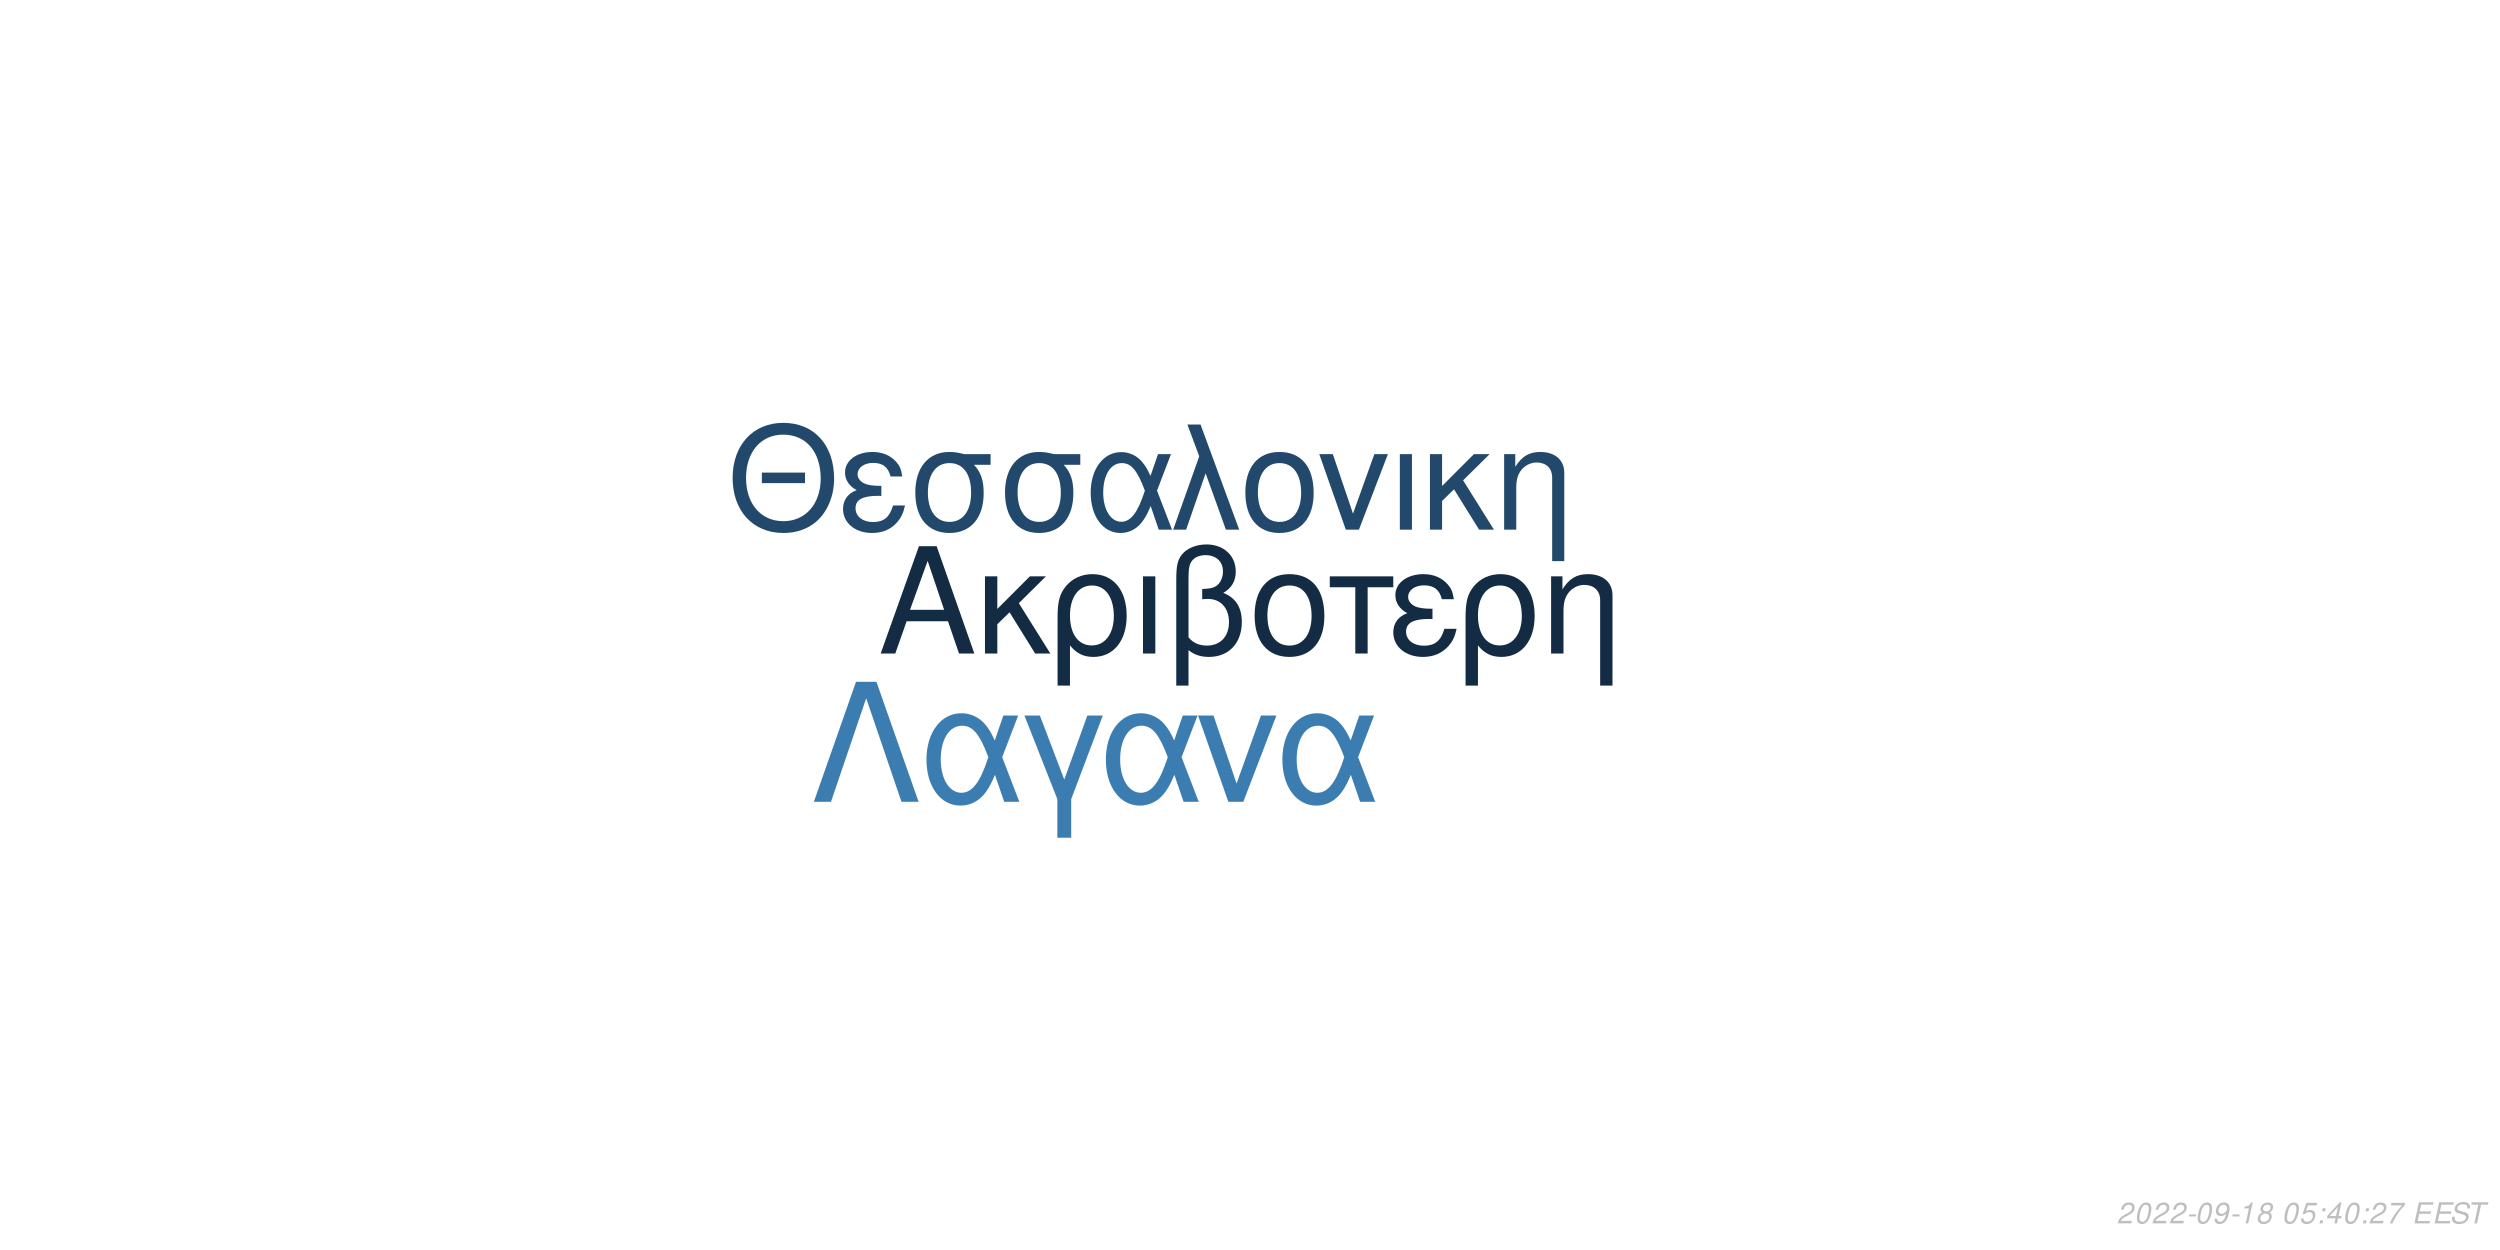
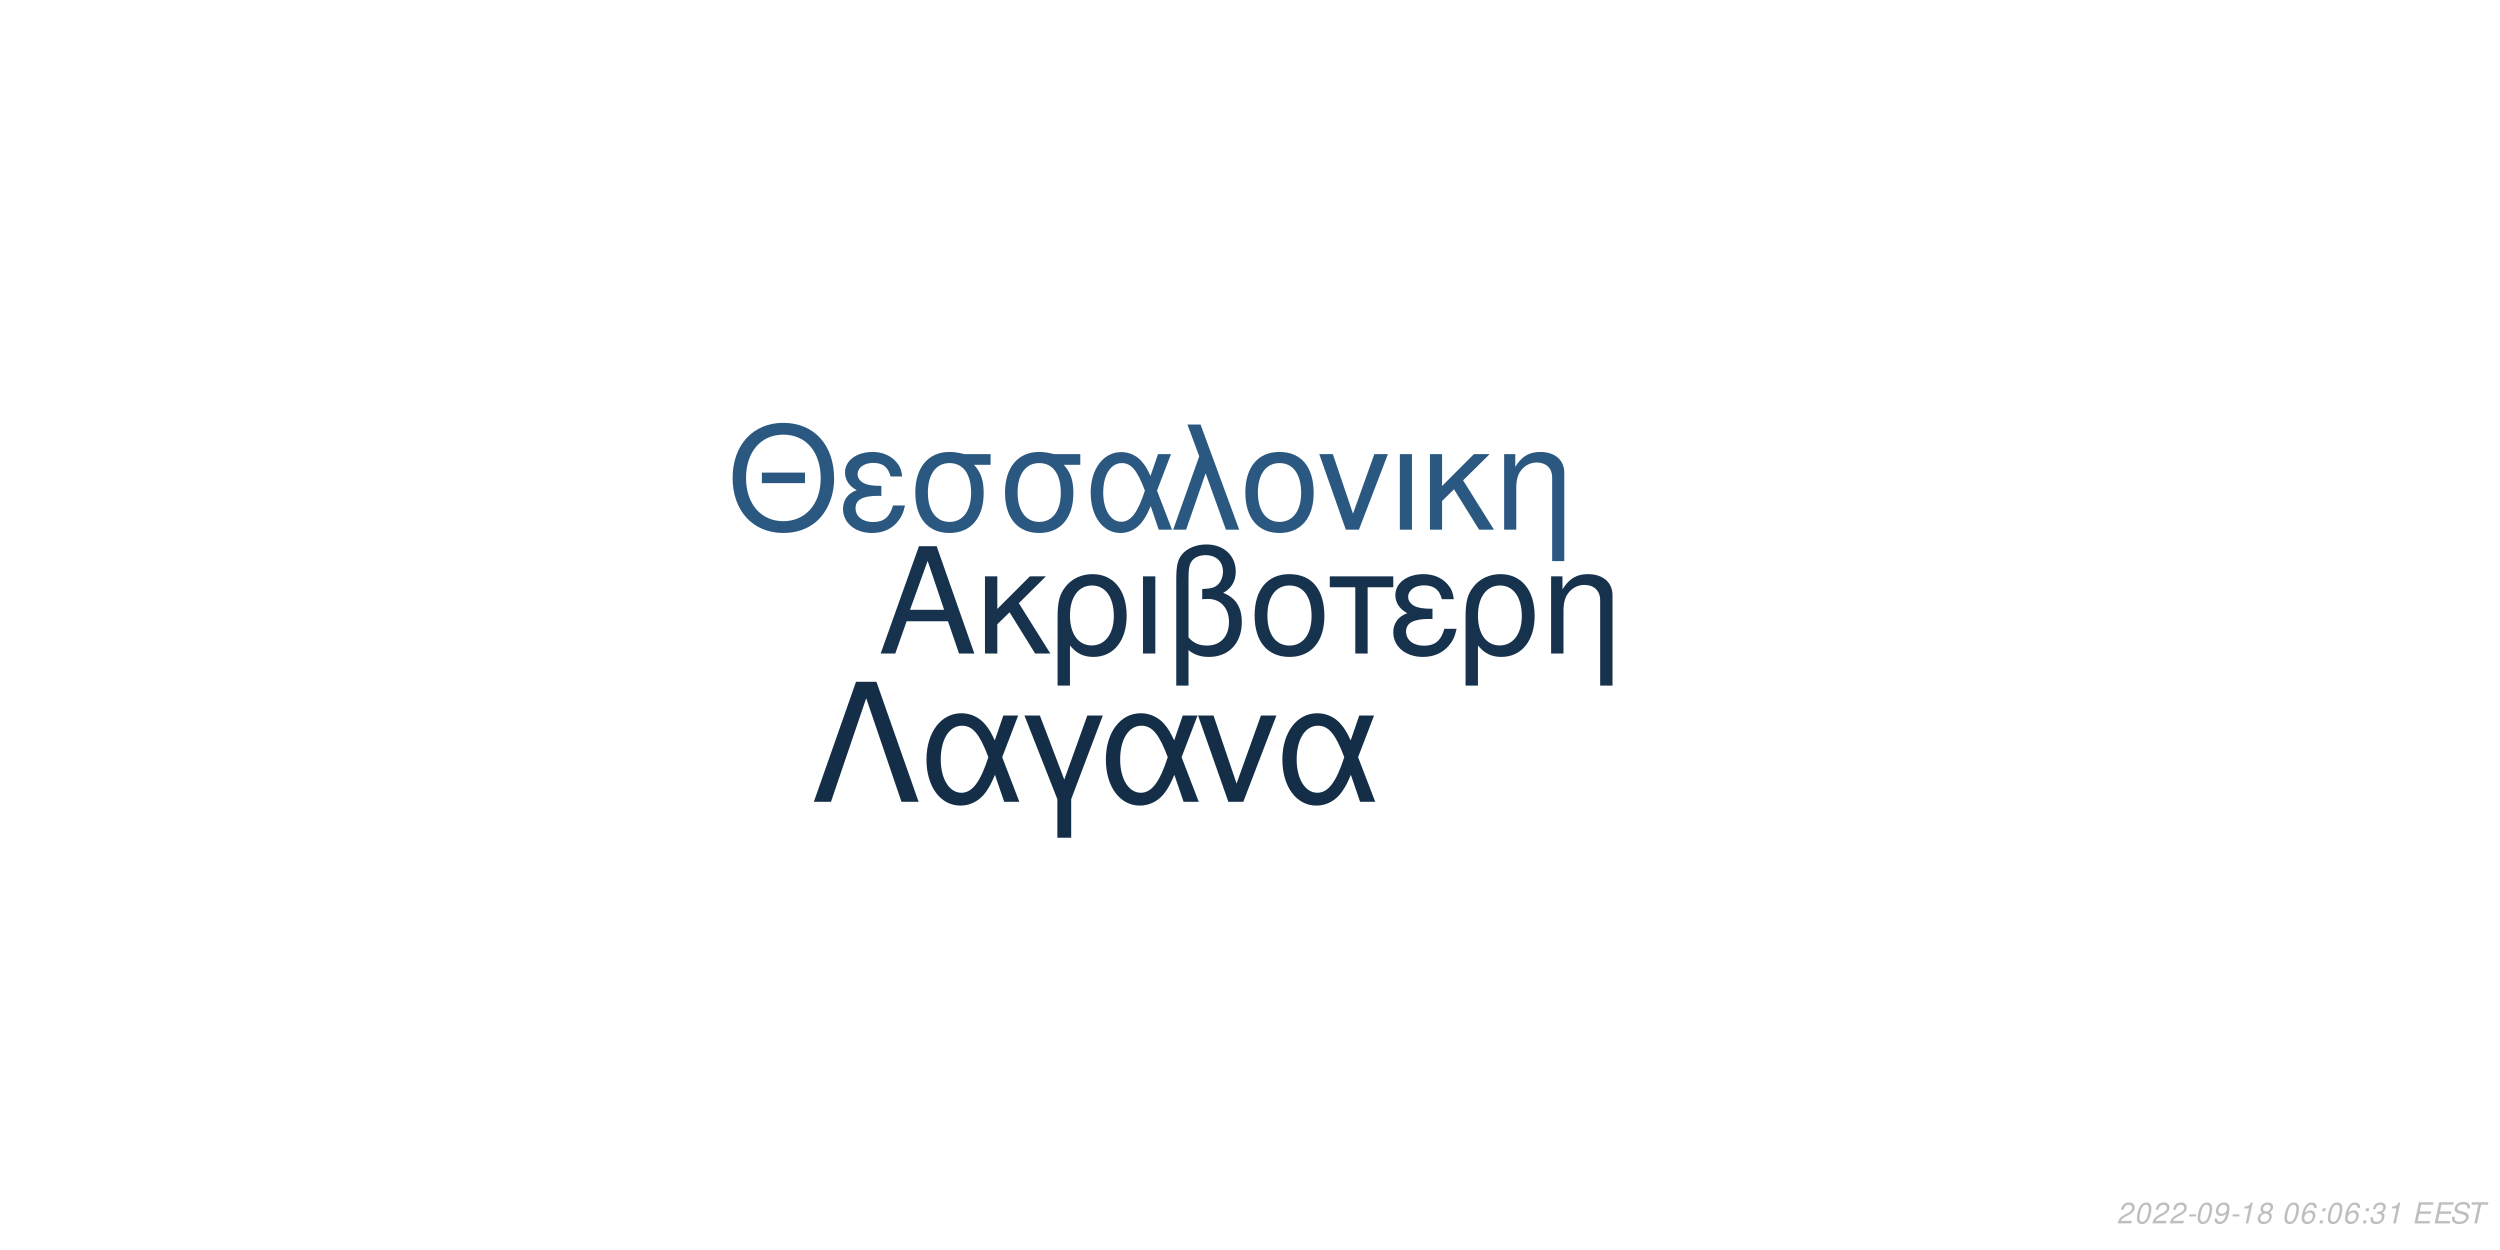
<svg xmlns="http://www.w3.org/2000/svg" xmlns:xlink="http://www.w3.org/1999/xlink" width="864pt" height="432pt" viewBox="0 0 864 432" version="1.1">
  <defs>
    <g>
      <symbol overflow="visible" id="glyph0-0">
        <path style="stroke:none;" d="" />
      </symbol>
      <symbol overflow="visible" id="glyph0-1">
        <path style="stroke:none;" d="M 24.125 -11.141 L 27.938 0 L 33.234 0 L 20.203 -37.094 L 14.094 -37.094 L 0.859 0 L 5.906 0 L 9.828 -11.141 Z M 22.797 -15.109 L 11 -15.109 L 17.094 -32.016 Z M 22.797 -15.109 " />
      </symbol>
      <symbol overflow="visible" id="glyph0-2">
        <path style="stroke:none;" d="M 7.172 -15.422 L 7.172 -26.672 L 2.906 -26.672 L 2.906 0 L 7.172 0 L 7.172 -10.125 L 11.406 -14.25 L 20.25 0 L 25.5 0 L 14.609 -17.406 L 23.969 -26.672 L 18.422 -26.672 Z M 7.172 -15.422 " />
      </symbol>
      <symbol overflow="visible" id="glyph0-3">
        <path style="stroke:none;" d="M 3 11.094 L 7.281 11.094 L 7.281 -2.797 C 9.516 -0.047 11.953 1.172 15.375 1.172 C 22.344 1.172 26.875 -4.422 26.875 -13.031 C 26.875 -21.891 22.297 -27.438 15.062 -27.438 C 11.297 -27.438 7.984 -25.906 5.797 -23.156 C 3.672 -20.516 3 -17.969 3 -12.359 Z M 14.906 -23.516 C 19.547 -23.516 22.438 -19.438 22.438 -12.922 C 22.438 -6.812 19.391 -2.797 14.812 -2.797 C 10.172 -2.797 7.281 -6.766 7.281 -13.125 C 7.281 -19.484 10.234 -23.516 14.906 -23.516 Z M 14.906 -23.516 " />
      </symbol>
      <symbol overflow="visible" id="glyph0-4">
        <path style="stroke:none;" d="M 3.516 0 L 7.781 0 L 7.781 -26.672 L 3.516 -26.672 Z M 3.516 0 " />
      </symbol>
      <symbol overflow="visible" id="glyph0-5">
        <path style="stroke:none;" d="M 4.016 11.094 L 8.25 11.094 L 8.25 -1.172 C 10.172 0.406 12.422 1.172 15.312 1.172 C 22.188 1.172 26.672 -3.609 26.672 -10.891 C 26.672 -15.984 24.578 -19.234 20.25 -20.969 C 23.109 -22.547 24.578 -25.031 24.578 -28.344 C 24.578 -33.844 20.406 -37.703 14.453 -37.703 C 10.938 -37.703 7.734 -36.391 6 -34.25 C 4.484 -32.422 4.016 -30.328 4.016 -25.391 Z M 8.25 -25.656 C 8.25 -29.359 8.5 -30.844 9.469 -32.062 C 10.375 -33.281 12.156 -34 14.094 -34 C 17.812 -34 20.156 -31.812 20.156 -28.297 C 20.156 -25.953 18.984 -23.812 17.297 -23.047 C 16.281 -22.547 15.469 -22.438 12.984 -22.297 L 12.984 -18.781 C 13.734 -18.828 14.344 -18.875 14.969 -18.875 C 19.344 -18.875 22.234 -15.719 22.234 -10.891 C 22.234 -5.906 19.281 -2.75 14.656 -2.75 C 11.953 -2.75 9.922 -3.609 8.25 -5.594 Z M 8.25 -25.656 " />
      </symbol>
      <symbol overflow="visible" id="glyph0-6">
        <path style="stroke:none;" d="M 14.094 -27.438 C 6.562 -27.438 2.094 -22.094 2.094 -13.125 C 2.094 -4.125 6.562 1.172 14.141 1.172 C 21.672 1.172 26.203 -4.172 26.203 -12.922 C 26.203 -22.188 21.828 -27.438 14.094 -27.438 Z M 14.141 -23.516 C 18.938 -23.516 21.781 -19.594 21.781 -12.984 C 21.781 -6.672 18.828 -2.75 14.141 -2.75 C 9.422 -2.75 6.516 -6.672 6.516 -13.125 C 6.516 -19.594 9.422 -23.516 14.141 -23.516 Z M 14.141 -23.516 " />
      </symbol>
      <symbol overflow="visible" id="glyph0-7">
        <path style="stroke:none;" d="M 7.891 0 L 12.156 0 L 12.156 -22.906 L 21.016 -22.906 L 21.016 -26.672 L -0.922 -26.672 L -0.922 -22.906 L 7.891 -22.906 Z M 7.891 0 " />
      </symbol>
      <symbol overflow="visible" id="glyph0-8">
        <path style="stroke:none;" d="M 14.562 -15.469 C 11.344 -15.469 9.562 -15.781 8.297 -16.438 C 6.922 -17.203 6.156 -18.328 6.156 -19.547 C 6.156 -21.891 8.453 -23.562 11.656 -23.562 C 15.062 -23.562 16.953 -22.094 17.812 -18.781 L 21.938 -18.781 C 21.578 -21.266 21.062 -22.5 19.797 -23.922 C 17.812 -26.203 14.906 -27.438 11.453 -27.438 C 5.797 -27.438 1.734 -24.375 1.734 -20.203 C 1.734 -17.609 3.156 -15.375 5.859 -13.938 C 2.797 -12.875 1.016 -10.484 1.016 -7.328 C 1.016 -2.391 5.297 1.172 11.25 1.172 C 14.969 1.172 17.906 -0.109 20.156 -2.641 C 21.578 -4.328 22.297 -5.797 22.906 -8.547 L 18.672 -8.547 C 17.5 -4.422 15.422 -2.703 11.609 -2.703 C 7.938 -2.703 5.438 -4.688 5.438 -7.578 C 5.438 -10.578 7.938 -11.953 13.484 -11.953 C 13.641 -11.953 14.094 -11.953 14.562 -11.906 Z M 14.562 -15.469 " />
      </symbol>
      <symbol overflow="visible" id="glyph0-9">
        <path style="stroke:none;" d="M 3.562 -26.672 L 3.562 0 L 7.844 0 L 7.844 -14.703 C 7.844 -17.906 8.5 -19.891 10.031 -21.531 C 11.406 -22.953 13.188 -23.719 15.062 -23.719 C 18.375 -23.719 20.516 -21.672 20.516 -18.469 L 20.516 11.094 L 24.781 11.094 L 24.781 -20.156 C 24.781 -24.578 21.469 -27.438 16.328 -27.438 C 12.359 -27.438 9.828 -25.906 7.484 -22.188 L 7.484 -26.672 Z M 3.562 -26.672 " />
      </symbol>
      <symbol overflow="visible" id="glyph1-0">
        <path style="stroke:none;" d="" />
      </symbol>
      <symbol overflow="visible" id="glyph1-1">
        <path style="stroke:none;" d="M 26.859 -19.734 L 11.953 -19.734 L 11.953 -16.094 L 26.859 -16.094 Z M 19.328 -36.922 C 8.922 -36.922 1.844 -29.25 1.844 -17.891 C 1.844 -6.484 8.875 1.141 19.391 1.141 C 23.812 1.141 27.703 -0.203 30.641 -2.688 C 34.578 -6.031 36.922 -11.656 36.922 -17.594 C 36.922 -29.297 30 -36.922 19.328 -36.922 Z M 19.328 -32.844 C 27.203 -32.844 32.281 -26.906 32.281 -17.688 C 32.281 -8.922 27.062 -2.938 19.391 -2.938 C 11.609 -2.938 6.484 -8.922 6.484 -17.891 C 6.484 -26.859 11.609 -32.844 19.328 -32.844 Z M 19.328 -32.844 " />
      </symbol>
      <symbol overflow="visible" id="glyph1-2">
        <path style="stroke:none;" d="M 14.25 -15.141 C 11.109 -15.141 9.375 -15.453 8.125 -16.094 C 6.781 -16.844 6.031 -17.938 6.031 -19.141 C 6.031 -21.422 8.266 -23.078 11.406 -23.078 C 14.75 -23.078 16.594 -21.625 17.438 -18.391 L 21.469 -18.391 C 21.125 -20.828 20.625 -22.031 19.391 -23.422 C 17.438 -25.656 14.594 -26.859 11.219 -26.859 C 5.688 -26.859 1.688 -23.875 1.688 -19.781 C 1.688 -17.234 3.094 -15.047 5.734 -13.656 C 2.734 -12.609 1 -10.266 1 -7.172 C 1 -2.344 5.188 1.141 11.016 1.141 C 14.656 1.141 17.547 -0.094 19.734 -2.594 C 21.125 -4.234 21.828 -5.688 22.422 -8.375 L 18.281 -8.375 C 17.141 -4.328 15.094 -2.641 11.359 -2.641 C 7.766 -2.641 5.328 -4.578 5.328 -7.422 C 5.328 -10.359 7.766 -11.703 13.203 -11.703 C 13.359 -11.703 13.797 -11.703 14.25 -11.656 Z M 14.25 -15.141 " />
      </symbol>
      <symbol overflow="visible" id="glyph1-3">
        <path style="stroke:none;" d="M 29 -26.109 L 19.938 -26.109 C 17.594 -26.703 16.438 -26.859 14.703 -26.859 C 7.469 -26.859 2.984 -21.469 2.984 -12.859 C 2.984 -4.031 7.375 1.141 14.797 1.141 C 22.172 1.141 26.609 -4.078 26.609 -12.656 C 26.609 -17.047 25.656 -19.828 23.266 -22.422 L 29 -22.422 Z M 14.797 -23.016 C 19.531 -23.016 22.266 -19.234 22.266 -12.75 C 22.266 -6.531 19.438 -2.688 14.797 -2.688 C 10.172 -2.688 7.328 -6.531 7.328 -12.859 C 7.328 -19.188 10.172 -23.016 14.797 -23.016 Z M 14.797 -23.016 " />
      </symbol>
      <symbol overflow="visible" id="glyph1-4">
        <path style="stroke:none;" d="M 29.344 -26.109 L 24.859 -26.109 L 22.266 -18.578 C 21.125 -21.031 20.484 -22.125 19.328 -23.469 C 17.547 -25.609 14.906 -26.812 12.156 -26.812 C 5.984 -26.812 1.594 -20.984 1.594 -12.812 C 1.594 -4.578 5.828 1.141 11.906 1.141 C 14.953 1.141 17.734 -0.344 19.625 -3.047 C 20.672 -4.531 21.281 -5.688 22.328 -8.172 L 25.109 0 L 29.703 0 L 24.516 -13.5 Z M 20.328 -13.5 C 17.891 -5.922 15.453 -2.734 12.156 -2.734 C 8.516 -2.734 5.922 -6.922 5.922 -12.812 C 5.922 -18.938 8.516 -23.016 12.359 -23.016 C 15.594 -23.016 17.688 -20.531 20.328 -13.5 Z M 20.328 -13.5 " />
      </symbol>
      <symbol overflow="visible" id="glyph1-5">
        <path style="stroke:none;" d="M 1.094 0 L 5.578 0 L 12.312 -19.484 L 19.328 0 L 23.922 0 L 10.562 -36.328 L 6.031 -36.328 L 10.109 -25.359 Z M 1.094 0 " />
      </symbol>
      <symbol overflow="visible" id="glyph1-6">
        <path style="stroke:none;" d="M 13.797 -26.859 C 6.422 -26.859 2.047 -21.625 2.047 -12.859 C 2.047 -4.031 6.422 1.141 13.859 1.141 C 21.234 1.141 25.656 -4.078 25.656 -12.656 C 25.656 -21.719 21.375 -26.859 13.797 -26.859 Z M 13.859 -23.016 C 18.531 -23.016 21.328 -19.188 21.328 -12.703 C 21.328 -6.531 18.438 -2.688 13.859 -2.688 C 9.219 -2.688 6.375 -6.531 6.375 -12.859 C 6.375 -19.188 9.219 -23.016 13.859 -23.016 Z M 13.859 -23.016 " />
      </symbol>
      <symbol overflow="visible" id="glyph1-7">
        <path style="stroke:none;" d="M 14.297 0 L 24.312 -26.109 L 19.625 -26.109 L 12.25 -5.531 L 5.281 -26.109 L 0.594 -26.109 L 9.766 0 Z M 14.297 0 " />
      </symbol>
      <symbol overflow="visible" id="glyph1-8">
        <path style="stroke:none;" d="M 3.438 0 L 7.625 0 L 7.625 -26.109 L 3.438 -26.109 Z M 3.438 0 " />
      </symbol>
      <symbol overflow="visible" id="glyph1-9">
        <path style="stroke:none;" d="M 7.031 -15.094 L 7.031 -26.109 L 2.844 -26.109 L 2.844 0 L 7.031 0 L 7.031 -9.922 L 11.156 -13.953 L 19.828 0 L 24.969 0 L 14.297 -17.047 L 23.469 -26.109 L 18.031 -26.109 Z M 7.031 -15.094 " />
      </symbol>
      <symbol overflow="visible" id="glyph1-10">
        <path style="stroke:none;" d="M 3.484 -26.109 L 3.484 0 L 7.672 0 L 7.672 -14.406 C 7.672 -17.547 8.328 -19.484 9.812 -21.078 C 11.156 -22.469 12.906 -23.219 14.75 -23.219 C 17.984 -23.219 20.078 -21.234 20.078 -18.094 L 20.078 10.859 L 24.266 10.859 L 24.266 -19.734 C 24.266 -24.062 21.031 -26.859 16 -26.859 C 12.109 -26.859 9.609 -25.359 7.328 -21.719 L 7.328 -26.109 Z M 3.484 -26.109 " />
      </symbol>
      <symbol overflow="visible" id="glyph2-0">
        <path style="stroke:none;" d="" />
      </symbol>
      <symbol overflow="visible" id="glyph2-1">
        <path style="stroke:none;" d="M 22.531 -41.484 L 15.484 -41.484 L 0.906 0 L 6.828 0 L 19 -35.797 L 31.188 0 L 37.109 0 Z M 22.531 -41.484 " />
      </symbol>
      <symbol overflow="visible" id="glyph2-2">
        <path style="stroke:none;" d="M 33.516 -29.812 L 28.391 -29.812 L 25.438 -21.219 C 24.125 -24.016 23.391 -25.266 22.078 -26.797 C 20.031 -29.25 17.016 -30.609 13.891 -30.609 C 6.828 -30.609 1.828 -23.953 1.828 -14.625 C 1.828 -5.234 6.656 1.312 13.594 1.312 C 17.078 1.312 20.266 -0.391 22.422 -3.469 C 23.609 -5.172 24.297 -6.484 25.5 -9.328 L 28.688 0 L 33.922 0 L 28 -15.422 Z M 23.219 -15.422 C 20.422 -6.766 17.641 -3.125 13.891 -3.125 C 9.734 -3.125 6.766 -7.906 6.766 -14.625 C 6.766 -21.625 9.734 -26.297 14.109 -26.297 C 17.812 -26.297 20.203 -23.453 23.219 -15.422 Z M 23.219 -15.422 " />
      </symbol>
      <symbol overflow="visible" id="glyph2-3">
        <path style="stroke:none;" d="M 12.062 12.406 L 16.844 12.406 L 16.844 -0.906 L 27.766 -29.812 L 22.422 -29.812 L 14.453 -7.688 L 6.031 -29.812 L 0.688 -29.812 L 12.062 -0.906 Z M 12.062 12.406 " />
      </symbol>
      <symbol overflow="visible" id="glyph2-4">
        <path style="stroke:none;" d="M 16.328 0 L 27.766 -29.812 L 22.422 -29.812 L 14 -6.312 L 6.031 -29.812 L 0.688 -29.812 L 11.156 0 Z M 16.328 0 " />
      </symbol>
      <symbol overflow="visible" id="glyph3-0">
        <path style="stroke:none;" d="" />
      </symbol>
      <symbol overflow="visible" id="glyph3-1">
        <path style="stroke:none;" d="M 5.234 -0.875 L 1.469 -0.875 C 1.641 -1.375 2.203 -1.891 3.109 -2.344 L 4.234 -2.938 C 5.562 -3.625 6.219 -4.469 6.219 -5.484 C 6.219 -5.938 6.062 -6.359 5.797 -6.656 C 5.469 -7.047 4.984 -7.234 4.312 -7.234 C 2.766 -7.234 1.891 -6.453 1.484 -4.734 L 2.375 -4.734 C 2.484 -5.188 2.609 -5.484 2.797 -5.75 C 3.094 -6.203 3.609 -6.453 4.188 -6.453 C 4.891 -6.453 5.344 -6.031 5.344 -5.375 C 5.344 -4.703 4.859 -4.094 4.016 -3.656 L 2.984 -3.125 C 1.234 -2.188 0.797 -1.656 0.344 -0.016 L 5.047 -0.016 Z M 5.234 -0.875 " />
      </symbol>
      <symbol overflow="visible" id="glyph3-2">
        <path style="stroke:none;" d="M 4.203 -7.234 C 3.375 -7.234 2.688 -6.812 2.125 -5.984 C 1.484 -5.047 0.984 -3.188 0.984 -1.734 C 0.984 -1.109 1.172 -0.562 1.484 -0.266 C 1.797 0.047 2.281 0.234 2.766 0.234 C 3.625 0.234 4.281 -0.156 4.859 -1.016 C 5.516 -1.953 6 -3.797 6 -5.266 C 6 -6.5 5.328 -7.234 4.203 -7.234 Z M 4.094 -6.453 C 4.734 -6.453 5.125 -5.984 5.125 -5.156 C 5.125 -4.203 4.781 -2.625 4.406 -1.812 C 3.984 -0.938 3.516 -0.547 2.875 -0.547 C 2.25 -0.547 1.875 -1.031 1.875 -1.828 C 1.875 -2.797 2.203 -4.344 2.594 -5.203 C 2.984 -6.047 3.453 -6.453 4.094 -6.453 Z M 4.094 -6.453 " />
      </symbol>
      <symbol overflow="visible" id="glyph3-3">
        <path style="stroke:none;" d="M 3.516 -3.125 L 1.125 -3.125 L 0.969 -2.406 L 3.359 -2.406 Z M 3.516 -3.125 " />
      </symbol>
      <symbol overflow="visible" id="glyph3-4">
        <path style="stroke:none;" d="M 0.844 -1.656 C 0.844 -1.547 0.844 -1.438 0.844 -1.375 C 0.844 -0.406 1.531 0.234 2.578 0.234 C 3.203 0.234 3.766 0.016 4.297 -0.438 C 4.938 -1 5.312 -1.656 5.594 -2.719 C 5.844 -3.672 6.016 -4.766 6.016 -5.375 C 6.016 -5.844 5.844 -6.328 5.547 -6.656 C 5.203 -7.031 4.703 -7.234 4.062 -7.234 C 2.516 -7.234 1.297 -5.938 1.297 -4.266 C 1.297 -3.203 1.984 -2.547 3.047 -2.547 C 3.484 -2.547 3.953 -2.672 4.281 -2.891 C 4.406 -2.984 4.547 -3.078 4.828 -3.344 C 4.438 -1.484 3.703 -0.547 2.703 -0.547 C 2.109 -0.547 1.719 -0.938 1.719 -1.547 L 1.719 -1.656 Z M 3.953 -6.453 C 4.625 -6.453 5.141 -5.953 5.141 -5.281 C 5.141 -4.188 4.312 -3.312 3.297 -3.312 C 2.594 -3.312 2.172 -3.734 2.172 -4.453 C 2.172 -5.562 2.984 -6.453 3.953 -6.453 Z M 3.953 -6.453 " />
      </symbol>
      <symbol overflow="visible" id="glyph3-5">
        <path style="stroke:none;" d="M 3.703 -5.188 L 2.594 0 L 3.469 0 L 5.016 -7.234 L 4.438 -7.234 C 3.906 -6.156 3.688 -6.016 2.234 -5.812 L 2.109 -5.188 Z M 3.703 -5.188 " />
      </symbol>
      <symbol overflow="visible" id="glyph3-6">
        <path style="stroke:none;" d="M 4.766 -3.797 C 5.078 -3.969 5.234 -4.078 5.438 -4.234 C 5.812 -4.594 6.062 -5.172 6.062 -5.734 C 6.062 -6.625 5.344 -7.234 4.266 -7.234 C 2.812 -7.234 1.703 -6.219 1.703 -4.875 C 1.703 -4.406 1.875 -4.125 2.359 -3.812 C 1.297 -3.312 0.75 -2.516 0.75 -1.469 C 0.75 -0.438 1.547 0.234 2.812 0.234 C 3.656 0.234 4.359 -0.094 4.938 -0.734 C 5.359 -1.234 5.609 -1.859 5.609 -2.438 C 5.609 -3.047 5.312 -3.516 4.766 -3.797 Z M 4.109 -6.453 C 4.797 -6.453 5.188 -6.125 5.188 -5.578 C 5.188 -5.266 5.062 -4.922 4.859 -4.672 C 4.562 -4.312 4.188 -4.156 3.656 -4.156 C 2.984 -4.156 2.594 -4.453 2.594 -4.984 C 2.594 -5.859 3.203 -6.453 4.109 -6.453 Z M 3.453 -3.406 C 4.234 -3.406 4.734 -2.984 4.734 -2.312 C 4.734 -1.312 3.922 -0.547 2.875 -0.547 C 2.125 -0.547 1.625 -0.969 1.625 -1.625 C 1.625 -2.609 2.438 -3.406 3.453 -3.406 Z M 3.453 -3.406 " />
      </symbol>
      <symbol overflow="visible" id="glyph3-7">
        <path style="stroke:none;" d="" />
      </symbol>
      <symbol overflow="visible" id="glyph3-8">
-         <path style="stroke:none;" d="M 6.297 -7.094 L 2.594 -7.094 L 1.234 -3.234 L 2.047 -3.234 C 2.656 -3.766 2.938 -3.906 3.531 -3.906 C 4.328 -3.906 4.797 -3.453 4.797 -2.688 C 4.797 -1.438 3.969 -0.547 2.828 -0.547 C 2.031 -0.547 1.609 -0.938 1.578 -1.734 L 0.703 -1.734 L 0.703 -1.516 C 0.703 -0.938 0.844 -0.547 1.188 -0.266 C 1.562 0.062 2.078 0.234 2.703 0.234 C 3.656 0.234 4.391 -0.156 4.984 -0.922 C 5.422 -1.5 5.672 -2.234 5.672 -2.953 C 5.672 -4 4.938 -4.672 3.812 -4.672 C 3.328 -4.672 2.906 -4.547 2.406 -4.234 L 3.109 -6.219 L 6.109 -6.219 Z M 6.297 -7.094 " />
+         <path style="stroke:none;" d="M 6.125 -5.344 L 6.141 -5.625 C 6.141 -6.609 5.453 -7.234 4.391 -7.234 C 3.438 -7.234 2.641 -6.719 2.016 -5.703 C 1.422 -4.781 0.938 -2.953 0.938 -1.688 C 0.938 -0.516 1.688 0.234 2.859 0.234 C 3.703 0.234 4.438 -0.156 5 -0.875 C 5.406 -1.422 5.672 -2.156 5.672 -2.766 C 5.672 -3.812 4.969 -4.5 3.906 -4.5 C 3.234 -4.5 2.672 -4.234 2.094 -3.625 C 2.406 -5.375 3.234 -6.453 4.25 -6.453 C 4.703 -6.453 5.062 -6.234 5.172 -5.844 C 5.203 -5.719 5.234 -5.578 5.25 -5.344 Z M 3.656 -3.734 C 4.344 -3.734 4.797 -3.281 4.797 -2.625 C 4.797 -1.469 3.984 -0.547 2.984 -0.547 C 2.297 -0.547 1.812 -1.047 1.812 -1.766 C 1.812 -2.859 2.625 -3.734 3.656 -3.734 Z M 3.656 -3.734 " />
      </symbol>
      <symbol overflow="visible" id="glyph3-9">
        <path style="stroke:none;" d="M 2.359 -1.031 L 1.312 -1.031 L 1.094 0 L 2.141 0 Z M 3.266 -5.234 L 2.219 -5.234 L 2 -4.203 L 3.047 -4.203 Z M 3.266 -5.234 " />
      </symbol>
      <symbol overflow="visible" id="glyph3-10">
-         <path style="stroke:none;" d="M 3.625 -1.75 L 3.266 0 L 4.141 0 L 4.516 -1.75 L 5.562 -1.75 L 5.734 -2.531 L 4.688 -2.531 L 5.688 -7.234 L 5.016 -7.234 L 0.844 -2.672 L 0.641 -1.75 Z M 3.797 -2.531 L 1.594 -2.531 L 4.469 -5.703 Z M 3.797 -2.531 " />
+         <path style="stroke:none;" d="M 2.922 -3.312 C 3.125 -3.344 3.234 -3.344 3.375 -3.344 C 4.203 -3.344 4.688 -3 4.688 -2.406 C 4.688 -1.312 3.906 -0.547 2.781 -0.547 C 2.047 -0.547 1.594 -0.938 1.594 -1.562 C 1.594 -1.719 1.609 -1.844 1.656 -2.094 L 0.766 -2.094 C 0.734 -1.797 0.719 -1.641 0.719 -1.469 C 0.719 -0.375 1.406 0.234 2.641 0.234 C 3.547 0.234 4.297 -0.078 4.812 -0.656 C 5.266 -1.156 5.562 -1.875 5.562 -2.547 C 5.562 -3.125 5.344 -3.453 4.797 -3.734 C 5.641 -4.234 6.016 -4.844 6.016 -5.734 C 6.016 -6.656 5.312 -7.234 4.203 -7.234 C 3.375 -7.234 2.672 -6.938 2.188 -6.375 C 1.891 -6.031 1.703 -5.641 1.516 -4.906 L 2.391 -4.906 C 2.5 -5.359 2.594 -5.594 2.734 -5.812 C 3.047 -6.234 3.516 -6.453 4.078 -6.453 C 4.734 -6.453 5.141 -6.125 5.141 -5.578 C 5.141 -5.188 5.016 -4.797 4.797 -4.547 C 4.516 -4.234 4 -4.062 3.266 -4.062 L 3.078 -4.062 Z M 2.922 -3.312 " />
      </symbol>
      <symbol overflow="visible" id="glyph3-11">
-         <path style="stroke:none;" d="M 6.703 -7.094 L 1.953 -7.094 L 1.766 -6.219 L 5.594 -6.219 C 3.344 -3.688 2.266 -2.109 1.375 0 L 2.344 0 C 3.031 -1.906 4.828 -4.594 6.547 -6.281 Z M 6.703 -7.094 " />
+         <path style="stroke:none;" d="M 2.547 -3.312 L 6.5 -3.312 L 6.688 -4.141 L 2.719 -4.141 L 3.219 -6.469 L 7.344 -6.469 L 7.516 -7.297 L 2.453 -7.297 L 0.906 0 L 6.125 0 L 6.297 -0.812 L 2.016 -0.812 Z M 2.547 -3.312 " />
      </symbol>
      <symbol overflow="visible" id="glyph3-12">
-         <path style="stroke:none;" d="M 2.547 -3.312 L 6.5 -3.312 L 6.688 -4.141 L 2.719 -4.141 L 3.219 -6.469 L 7.344 -6.469 L 7.516 -7.297 L 2.453 -7.297 L 0.906 0 L 6.125 0 L 6.297 -0.812 L 2.016 -0.812 Z M 2.547 -3.312 " />
+         <path style="stroke:none;" d="M 7.062 -5.156 C 7.125 -5.438 7.141 -5.562 7.141 -5.703 C 7.141 -6.156 6.938 -6.594 6.594 -6.891 C 6.188 -7.25 5.656 -7.406 4.875 -7.406 C 3.844 -7.406 3.047 -7.125 2.5 -6.562 C 2.094 -6.141 1.781 -5.438 1.781 -4.922 C 1.781 -4.297 2.219 -3.766 2.891 -3.562 L 4.594 -3.094 C 5.406 -2.859 5.734 -2.578 5.734 -2.094 C 5.734 -1.781 5.547 -1.406 5.266 -1.141 C 4.844 -0.766 4.266 -0.578 3.453 -0.578 C 2.328 -0.578 1.812 -0.984 1.812 -1.906 C 1.812 -2.047 1.812 -2.125 1.844 -2.312 L 0.984 -2.312 C 0.906 -2.062 0.891 -1.906 0.891 -1.688 C 0.891 -0.484 1.797 0.234 3.297 0.234 C 4.359 0.234 5.234 -0.062 5.812 -0.609 C 6.344 -1.078 6.688 -1.797 6.688 -2.375 C 6.688 -2.641 6.609 -2.906 6.453 -3.156 C 6.234 -3.5 5.938 -3.703 5.469 -3.828 L 3.75 -4.312 C 2.984 -4.547 2.734 -4.734 2.734 -5.188 C 2.734 -5.547 2.875 -5.844 3.188 -6.109 C 3.547 -6.438 4.031 -6.594 4.703 -6.594 C 5.266 -6.594 5.688 -6.484 5.906 -6.297 C 6.094 -6.125 6.219 -5.797 6.219 -5.516 C 6.219 -5.422 6.203 -5.344 6.188 -5.156 Z M 7.062 -5.156 " />
      </symbol>
      <symbol overflow="visible" id="glyph3-13">
-         <path style="stroke:none;" d="M 7.062 -5.156 C 7.125 -5.438 7.141 -5.562 7.141 -5.703 C 7.141 -6.156 6.938 -6.594 6.594 -6.891 C 6.188 -7.25 5.656 -7.406 4.875 -7.406 C 3.844 -7.406 3.047 -7.125 2.5 -6.562 C 2.094 -6.141 1.781 -5.438 1.781 -4.922 C 1.781 -4.297 2.219 -3.766 2.891 -3.562 L 4.594 -3.094 C 5.406 -2.859 5.734 -2.578 5.734 -2.094 C 5.734 -1.781 5.547 -1.406 5.266 -1.141 C 4.844 -0.766 4.266 -0.578 3.453 -0.578 C 2.328 -0.578 1.812 -0.984 1.812 -1.906 C 1.812 -2.047 1.812 -2.125 1.844 -2.312 L 0.984 -2.312 C 0.906 -2.062 0.891 -1.906 0.891 -1.688 C 0.891 -0.484 1.797 0.234 3.297 0.234 C 4.359 0.234 5.234 -0.062 5.812 -0.609 C 6.344 -1.078 6.688 -1.797 6.688 -2.375 C 6.688 -2.641 6.609 -2.906 6.453 -3.156 C 6.234 -3.5 5.938 -3.703 5.469 -3.828 L 3.75 -4.312 C 2.984 -4.547 2.734 -4.734 2.734 -5.188 C 2.734 -5.547 2.875 -5.844 3.188 -6.109 C 3.547 -6.438 4.031 -6.594 4.703 -6.594 C 5.266 -6.594 5.688 -6.484 5.906 -6.297 C 6.094 -6.125 6.219 -5.797 6.219 -5.516 C 6.219 -5.422 6.203 -5.344 6.188 -5.156 Z M 7.062 -5.156 " />
-       </symbol>
-       <symbol overflow="visible" id="glyph3-14">
        <path style="stroke:none;" d="M 4.938 -6.469 L 7.312 -6.469 L 7.484 -7.297 L 1.75 -7.297 L 1.578 -6.469 L 3.984 -6.469 L 2.609 0 L 3.547 0 Z M 4.938 -6.469 " />
      </symbol>
    </g>
  </defs>
  <g id="surface1">
    <rect x="0" y="0" width="864" height="432" style="fill:rgb(100%,100%,100%);fill-opacity:1;stroke:none;" />
-     <g style="fill:rgb(7.451%,16.863%,26.275%);fill-opacity:1;">
+     <g style="fill:rgb(9.02%,19.608%,30.196%);fill-opacity:1;">
      <use xlink:href="#glyph0-1" x="303.5" y="225.861" />
      <use xlink:href="#glyph0-2" x="337.5" y="225.861" />
      <use xlink:href="#glyph0-3" x="362.5" y="225.861" />
      <use xlink:href="#glyph0-4" x="391.5" y="225.861" />
      <use xlink:href="#glyph0-5" x="402.5" y="225.861" />
      <use xlink:href="#glyph0-6" x="431.5" y="225.861" />
      <use xlink:href="#glyph0-7" x="460.5" y="225.861" />
      <use xlink:href="#glyph0-8" x="480.5" y="225.861" />
      <use xlink:href="#glyph0-3" x="503.5" y="225.861" />
      <use xlink:href="#glyph0-9" x="532.5" y="225.861" />
    </g>
-     <g style="fill:rgb(13.333%,28.627%,41.961%);fill-opacity:1;">
+     <g style="fill:rgb(16.471%,34.51%,50.196%);fill-opacity:1;">
      <use xlink:href="#glyph1-1" x="251.348" y="183.058" />
      <use xlink:href="#glyph1-2" x="290.348" y="183.058" />
      <use xlink:href="#glyph1-3" x="313.348" y="183.058" />
      <use xlink:href="#glyph1-3" x="344.348" y="183.058" />
      <use xlink:href="#glyph1-4" x="375.348" y="183.058" />
      <use xlink:href="#glyph1-5" x="404.348" y="183.058" />
      <use xlink:href="#glyph1-6" x="428.348" y="183.058" />
      <use xlink:href="#glyph1-7" x="455.348" y="183.058" />
      <use xlink:href="#glyph1-8" x="480.348" y="183.058" />
      <use xlink:href="#glyph1-9" x="491.348" y="183.058" />
      <use xlink:href="#glyph1-10" x="516.348" y="183.058" />
    </g>
-     <g style="fill:rgb(23.529%,49.02%,69.412%);fill-opacity:1;">
+     <g style="fill:rgb(7.843%,18.039%,27.843%);fill-opacity:1;">
      <use xlink:href="#glyph2-1" x="280.359" y="277.105" />
      <use xlink:href="#glyph2-2" x="318.359" y="277.105" />
      <use xlink:href="#glyph2-3" x="353.359" y="277.105" />
      <use xlink:href="#glyph2-2" x="380.359" y="277.105" />
      <use xlink:href="#glyph2-4" x="413.359" y="277.105" />
      <use xlink:href="#glyph2-2" x="441.359" y="277.105" />
    </g>
    <g style="fill:rgb(74.51%,74.51%,74.51%);fill-opacity:1;">
      <use xlink:href="#glyph3-1" x="731.52" y="422.81" />
      <use xlink:href="#glyph3-2" x="737.52" y="422.81" />
      <use xlink:href="#glyph3-1" x="743.52" y="422.81" />
      <use xlink:href="#glyph3-1" x="749.52" y="422.81" />
      <use xlink:href="#glyph3-3" x="755.52" y="422.81" />
      <use xlink:href="#glyph3-2" x="758.52" y="422.81" />
      <use xlink:href="#glyph3-4" x="764.52" y="422.81" />
      <use xlink:href="#glyph3-3" x="770.52" y="422.81" />
      <use xlink:href="#glyph3-5" x="773.52" y="422.81" />
      <use xlink:href="#glyph3-6" x="779.52" y="422.81" />
      <use xlink:href="#glyph3-7" x="785.52" y="422.81" />
      <use xlink:href="#glyph3-2" x="788.52" y="422.81" />
      <use xlink:href="#glyph3-8" x="794.52" y="422.81" />
      <use xlink:href="#glyph3-9" x="800.52" y="422.81" />
-       <use xlink:href="#glyph3-10" x="803.52" y="422.81" />
-       <use xlink:href="#glyph3-2" x="809.52" y="422.81" />
+       <use xlink:href="#glyph3-2" x="803.52" y="422.81" />
+       <use xlink:href="#glyph3-8" x="809.52" y="422.81" />
      <use xlink:href="#glyph3-9" x="815.52" y="422.81" />
-       <use xlink:href="#glyph3-1" x="818.52" y="422.81" />
-       <use xlink:href="#glyph3-11" x="824.52" y="422.81" />
+       <use xlink:href="#glyph3-10" x="818.52" y="422.81" />
+       <use xlink:href="#glyph3-5" x="824.52" y="422.81" />
      <use xlink:href="#glyph3-7" x="830.52" y="422.81" />
-       <use xlink:href="#glyph3-12" x="833.52" y="422.81" />
-       <use xlink:href="#glyph3-12" x="840.52" y="422.81" />
-       <use xlink:href="#glyph3-13" x="846.52" y="422.81" />
-       <use xlink:href="#glyph3-14" x="852.52" y="422.81" />
+       <use xlink:href="#glyph3-11" x="833.52" y="422.81" />
+       <use xlink:href="#glyph3-11" x="840.52" y="422.81" />
+       <use xlink:href="#glyph3-12" x="846.52" y="422.81" />
+       <use xlink:href="#glyph3-13" x="852.52" y="422.81" />
    </g>
  </g>
</svg>
